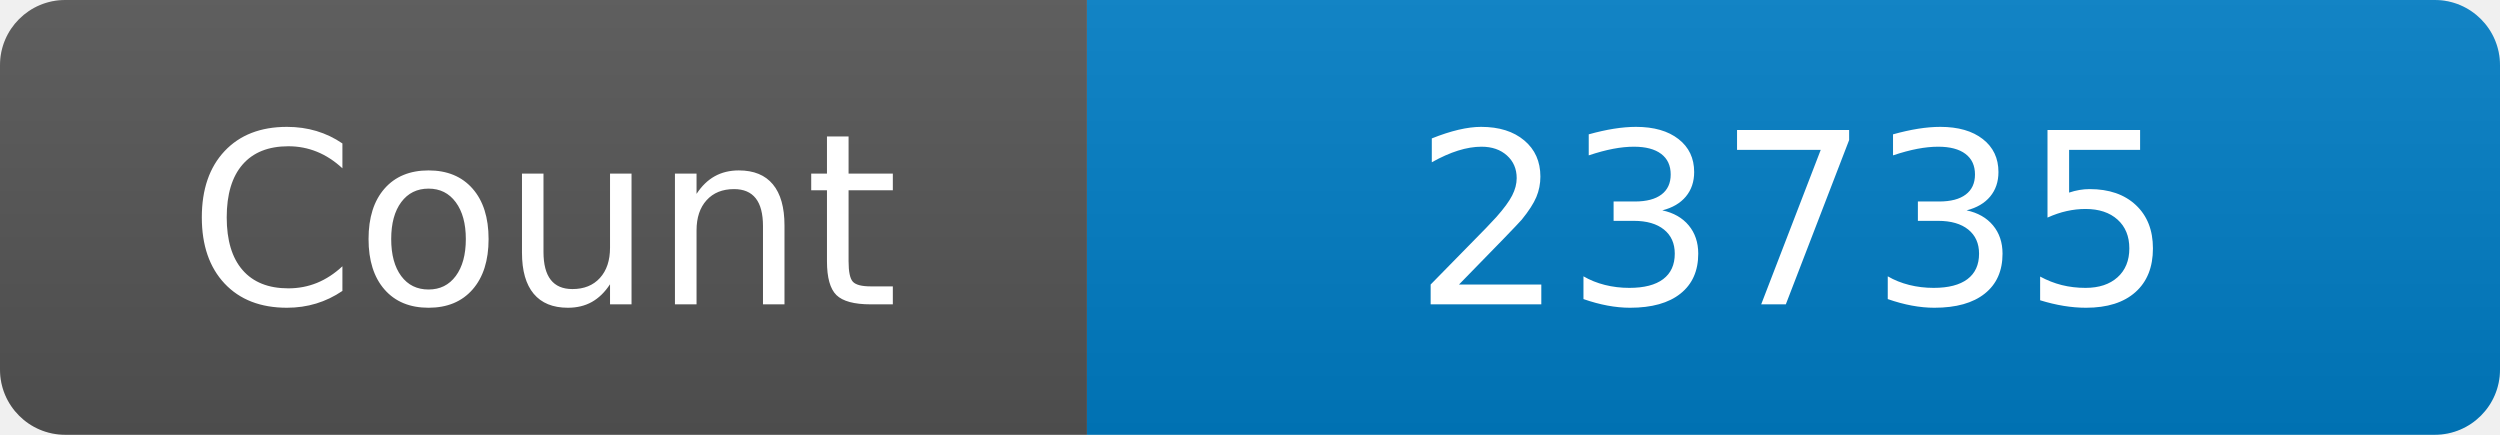
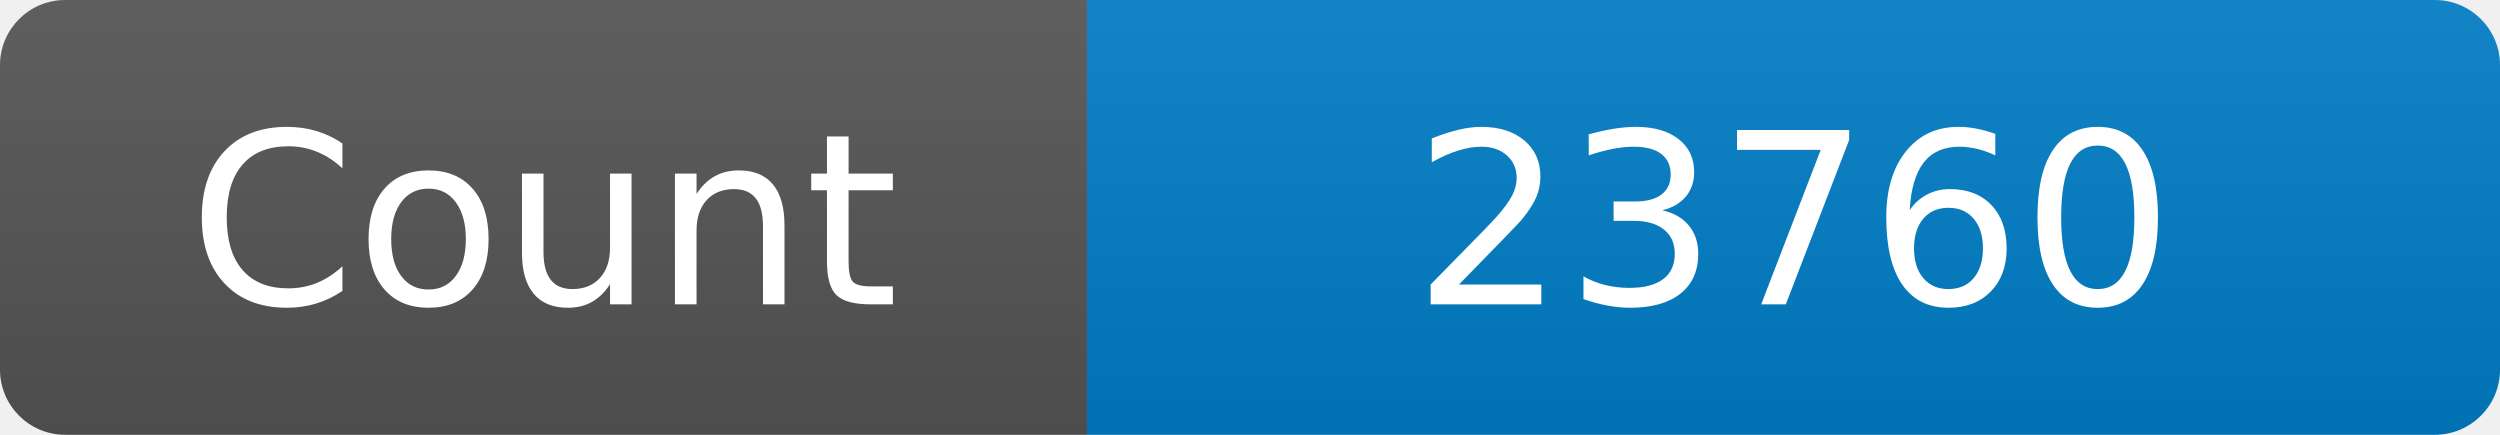
<svg xmlns="http://www.w3.org/2000/svg" width="115" height="20" role="img" aria-label="Maintained?: yes">
  <linearGradient id="s" x2="0" y2="100%">
    <stop offset="0" stop-color="#bbb" stop-opacity=".1" />
    <stop offset="1" stop-opacity=".1" />
  </linearGradient>
  <clipPath id="r">
    <rect width="115" height="20" rx="3" fill="#fff" />
  </clipPath>
  <g clip-path="url(#r)">
    <rect width="50" height="20" fill="#555" />
    <rect x="50" width="160" height="20" fill="#007ec6" />
    <rect width="115" height="20" fill="url(#s)" />
  </g>
  <g fill="#fff" text-anchor="middle" font-family="Verdana,Geneva,DejaVu Sans,sans-serif" font-size="110">
    <text x="250" y="140" transform="scale(.1)" fill="#fff">Count</text>
-     <text x="825" y="140" transform="scale(.1)" fill="#fff">23735</text>
+     <text x="825" y="140" transform="scale(.1)" fill="#fff">23760</text>
  </g>
</svg>
